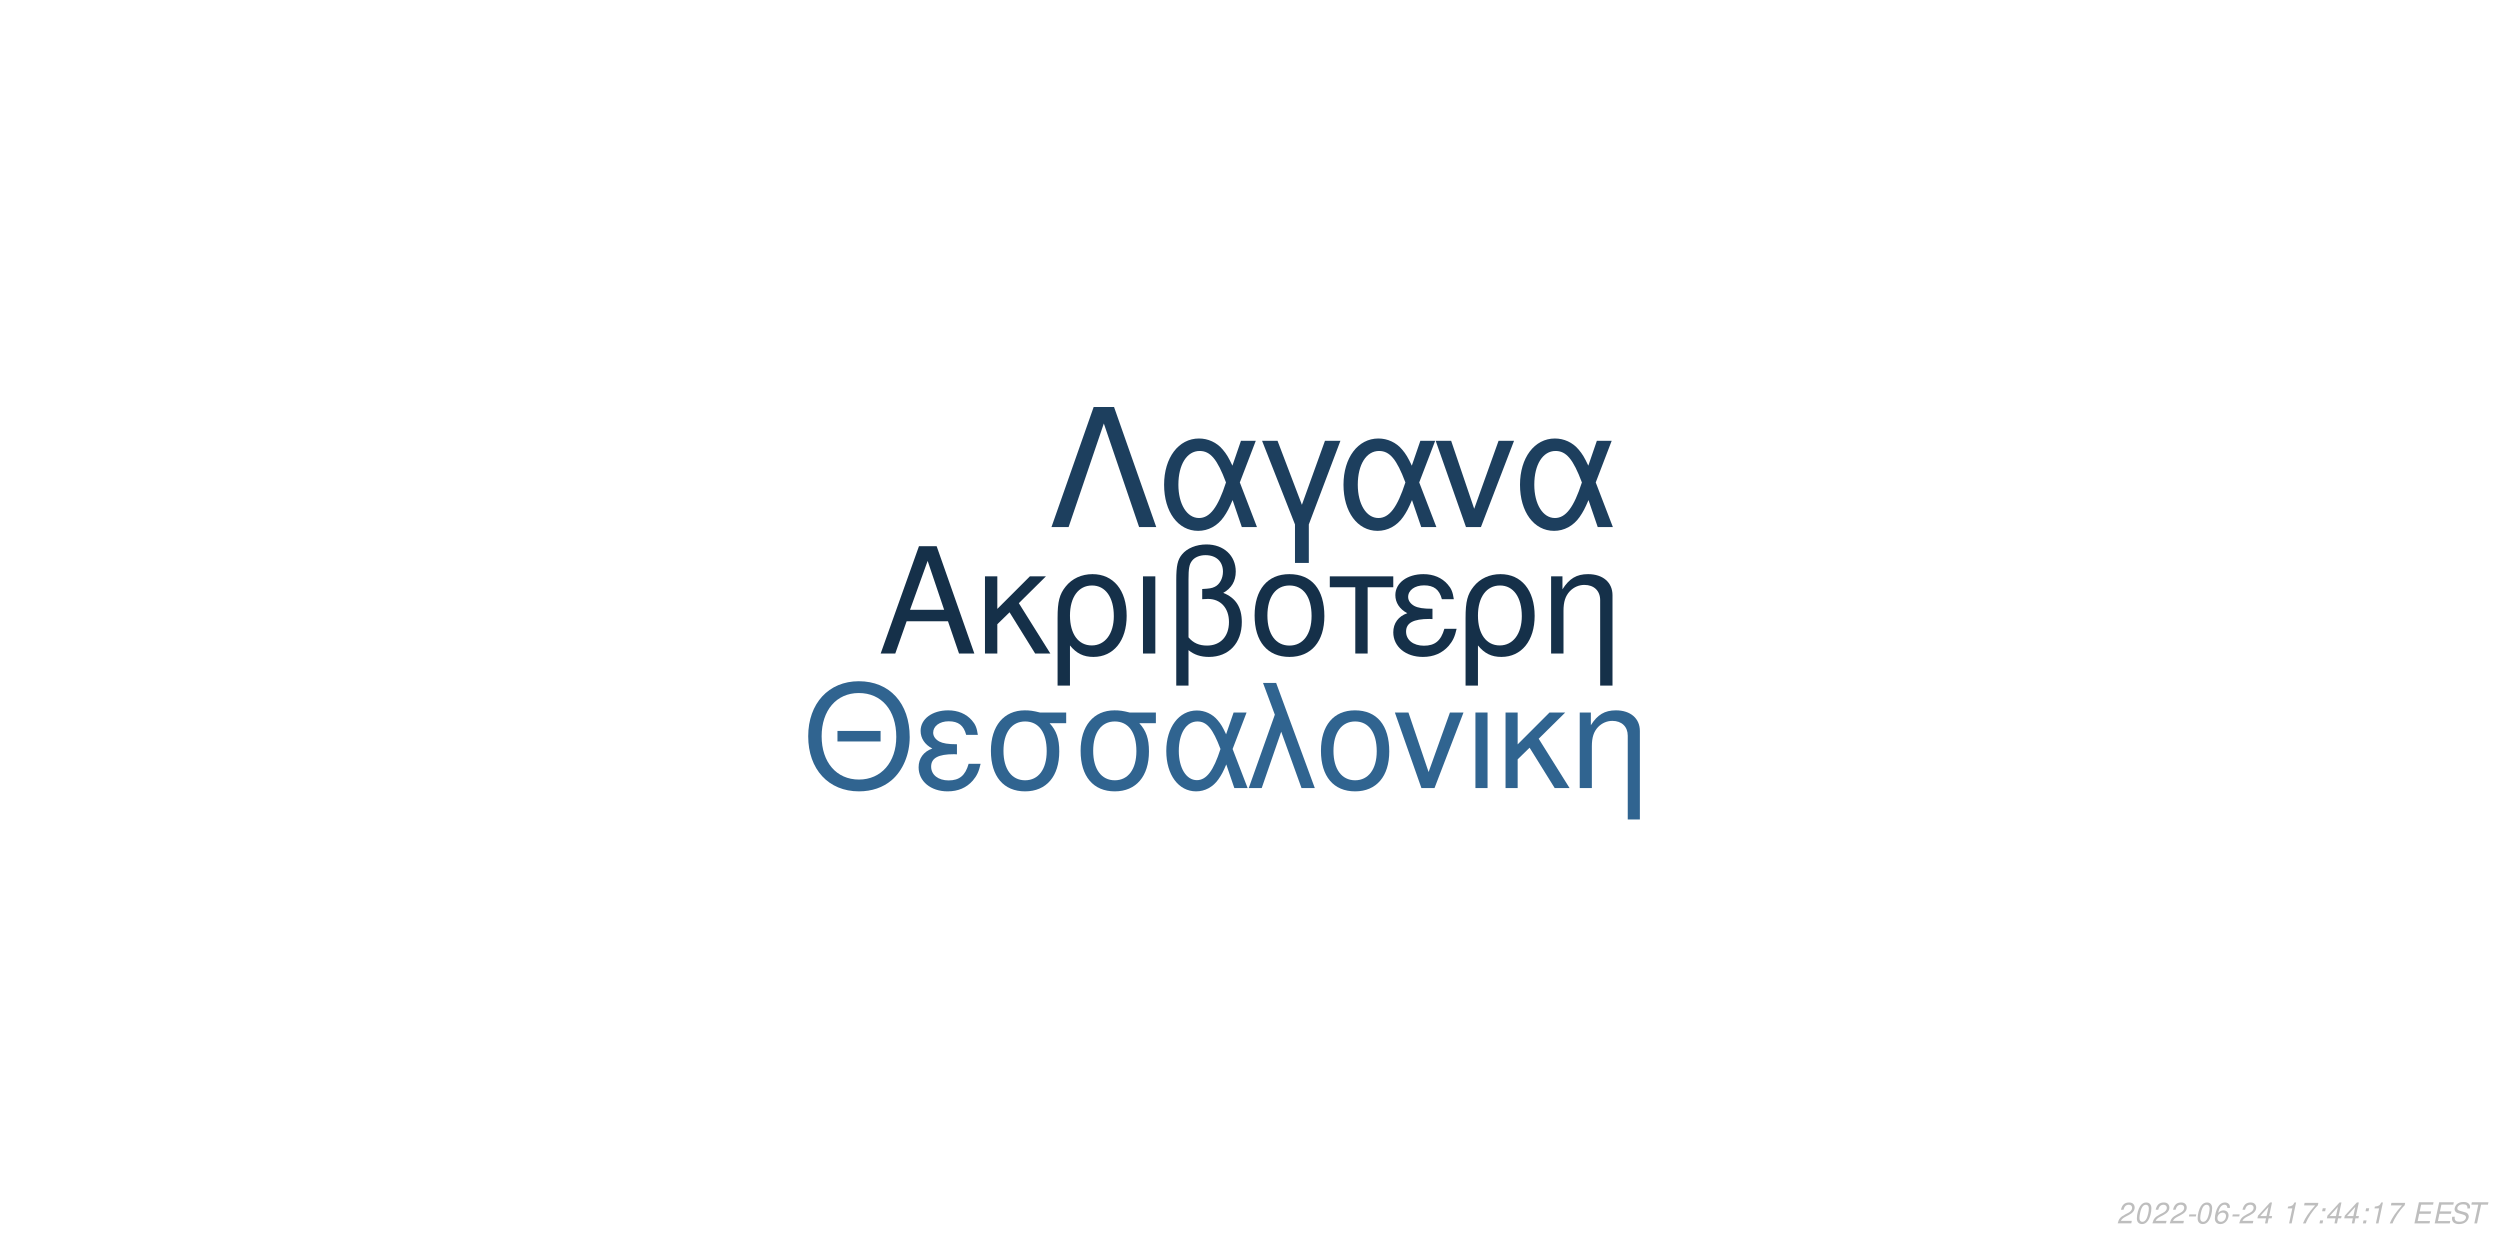
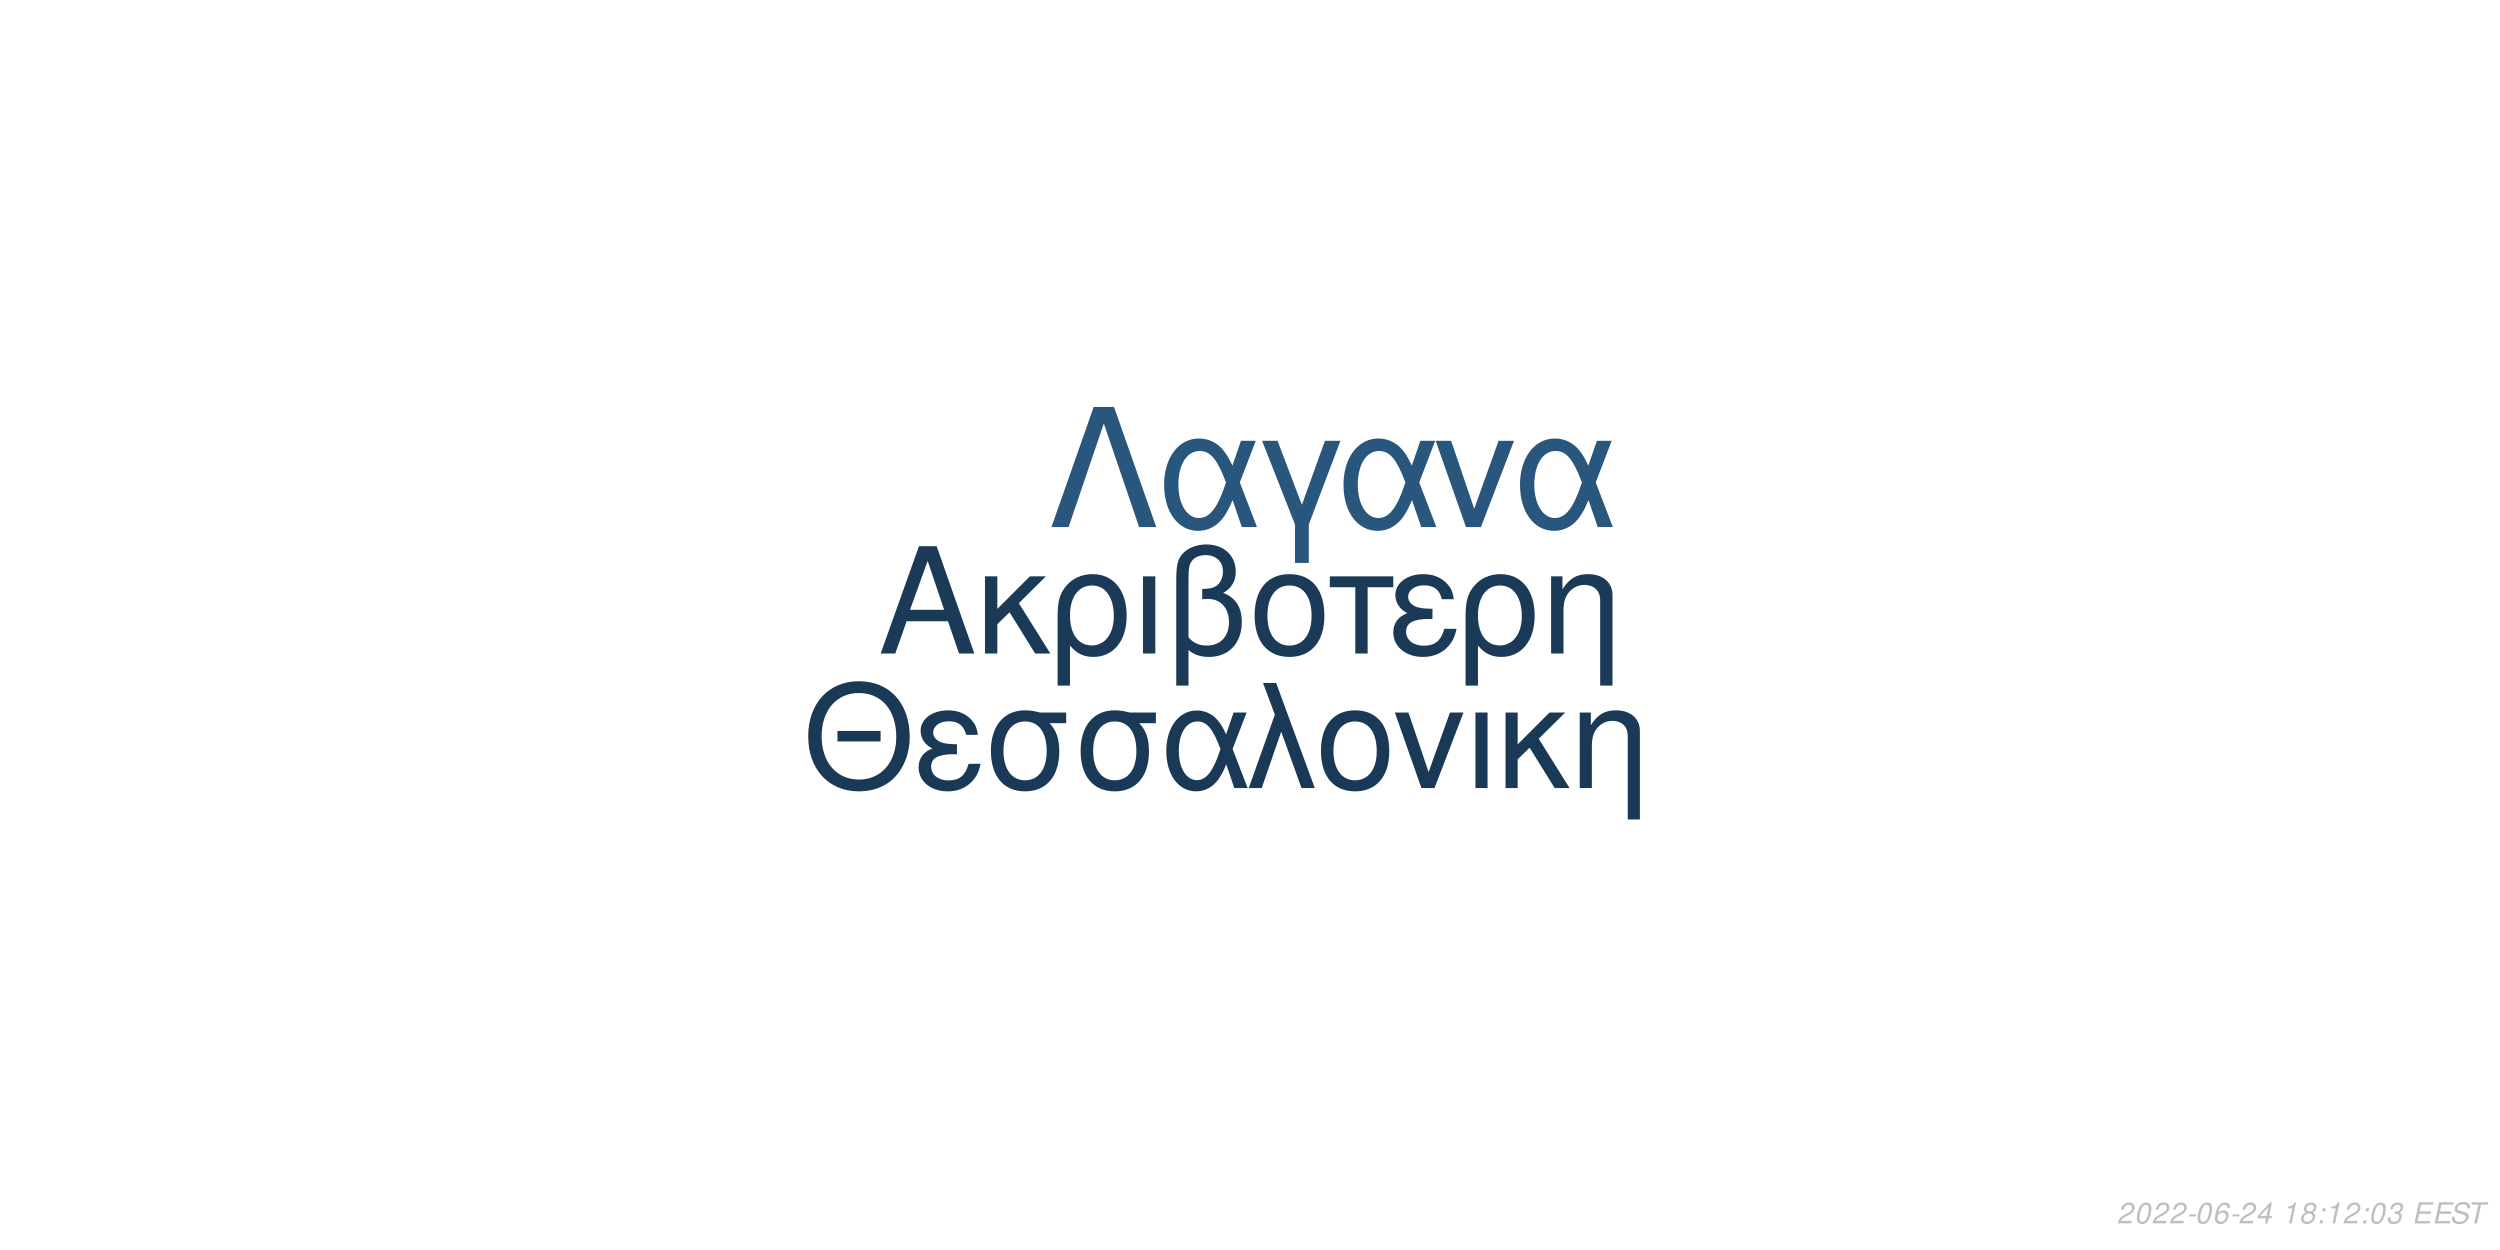
<svg xmlns="http://www.w3.org/2000/svg" xmlns:xlink="http://www.w3.org/1999/xlink" width="864pt" height="432pt" viewBox="0 0 864 432" version="1.1">
  <defs>
    <g>
      <symbol overflow="visible" id="glyph0-0">
        <path style="stroke:none;" d="" />
      </symbol>
      <symbol overflow="visible" id="glyph0-1">
        <path style="stroke:none;" d="M 24.125 -11.141 L 27.938 0 L 33.234 0 L 20.203 -37.094 L 14.094 -37.094 L 0.859 0 L 5.906 0 L 9.828 -11.141 Z M 22.797 -15.109 L 11 -15.109 L 17.094 -32.016 Z M 22.797 -15.109 " />
      </symbol>
      <symbol overflow="visible" id="glyph0-2">
        <path style="stroke:none;" d="M 7.172 -15.422 L 7.172 -26.672 L 2.906 -26.672 L 2.906 0 L 7.172 0 L 7.172 -10.125 L 11.406 -14.25 L 20.25 0 L 25.5 0 L 14.609 -17.406 L 23.969 -26.672 L 18.422 -26.672 Z M 7.172 -15.422 " />
      </symbol>
      <symbol overflow="visible" id="glyph0-3">
        <path style="stroke:none;" d="M 3 11.094 L 7.281 11.094 L 7.281 -2.797 C 9.516 -0.047 11.953 1.172 15.375 1.172 C 22.344 1.172 26.875 -4.422 26.875 -13.031 C 26.875 -21.891 22.297 -27.438 15.062 -27.438 C 11.297 -27.438 7.984 -25.906 5.797 -23.156 C 3.672 -20.516 3 -17.969 3 -12.359 Z M 14.906 -23.516 C 19.547 -23.516 22.438 -19.438 22.438 -12.922 C 22.438 -6.812 19.391 -2.797 14.812 -2.797 C 10.172 -2.797 7.281 -6.766 7.281 -13.125 C 7.281 -19.484 10.234 -23.516 14.906 -23.516 Z M 14.906 -23.516 " />
      </symbol>
      <symbol overflow="visible" id="glyph0-4">
        <path style="stroke:none;" d="M 3.516 0 L 7.781 0 L 7.781 -26.672 L 3.516 -26.672 Z M 3.516 0 " />
      </symbol>
      <symbol overflow="visible" id="glyph0-5">
        <path style="stroke:none;" d="M 4.016 11.094 L 8.25 11.094 L 8.25 -1.172 C 10.172 0.406 12.422 1.172 15.312 1.172 C 22.188 1.172 26.672 -3.609 26.672 -10.891 C 26.672 -15.984 24.578 -19.234 20.25 -20.969 C 23.109 -22.547 24.578 -25.031 24.578 -28.344 C 24.578 -33.844 20.406 -37.703 14.453 -37.703 C 10.938 -37.703 7.734 -36.391 6 -34.25 C 4.484 -32.422 4.016 -30.328 4.016 -25.391 Z M 8.25 -25.656 C 8.25 -29.359 8.5 -30.844 9.469 -32.062 C 10.375 -33.281 12.156 -34 14.094 -34 C 17.812 -34 20.156 -31.812 20.156 -28.297 C 20.156 -25.953 18.984 -23.812 17.297 -23.047 C 16.281 -22.547 15.469 -22.438 12.984 -22.297 L 12.984 -18.781 C 13.734 -18.828 14.344 -18.875 14.969 -18.875 C 19.344 -18.875 22.234 -15.719 22.234 -10.891 C 22.234 -5.906 19.281 -2.75 14.656 -2.75 C 11.953 -2.75 9.922 -3.609 8.25 -5.594 Z M 8.25 -25.656 " />
      </symbol>
      <symbol overflow="visible" id="glyph0-6">
        <path style="stroke:none;" d="M 14.094 -27.438 C 6.562 -27.438 2.094 -22.094 2.094 -13.125 C 2.094 -4.125 6.562 1.172 14.141 1.172 C 21.672 1.172 26.203 -4.172 26.203 -12.922 C 26.203 -22.188 21.828 -27.438 14.094 -27.438 Z M 14.141 -23.516 C 18.938 -23.516 21.781 -19.594 21.781 -12.984 C 21.781 -6.672 18.828 -2.75 14.141 -2.75 C 9.422 -2.75 6.516 -6.672 6.516 -13.125 C 6.516 -19.594 9.422 -23.516 14.141 -23.516 Z M 14.141 -23.516 " />
      </symbol>
      <symbol overflow="visible" id="glyph0-7">
        <path style="stroke:none;" d="M 7.891 0 L 12.156 0 L 12.156 -22.906 L 21.016 -22.906 L 21.016 -26.672 L -0.922 -26.672 L -0.922 -22.906 L 7.891 -22.906 Z M 7.891 0 " />
      </symbol>
      <symbol overflow="visible" id="glyph0-8">
        <path style="stroke:none;" d="M 14.562 -15.469 C 11.344 -15.469 9.562 -15.781 8.297 -16.438 C 6.922 -17.203 6.156 -18.328 6.156 -19.547 C 6.156 -21.891 8.453 -23.562 11.656 -23.562 C 15.062 -23.562 16.953 -22.094 17.812 -18.781 L 21.938 -18.781 C 21.578 -21.266 21.062 -22.5 19.797 -23.922 C 17.812 -26.203 14.906 -27.438 11.453 -27.438 C 5.797 -27.438 1.734 -24.375 1.734 -20.203 C 1.734 -17.609 3.156 -15.375 5.859 -13.938 C 2.797 -12.875 1.016 -10.484 1.016 -7.328 C 1.016 -2.391 5.297 1.172 11.25 1.172 C 14.969 1.172 17.906 -0.109 20.156 -2.641 C 21.578 -4.328 22.297 -5.797 22.906 -8.547 L 18.672 -8.547 C 17.5 -4.422 15.422 -2.703 11.609 -2.703 C 7.938 -2.703 5.438 -4.688 5.438 -7.578 C 5.438 -10.578 7.938 -11.953 13.484 -11.953 C 13.641 -11.953 14.094 -11.953 14.562 -11.906 Z M 14.562 -15.469 " />
      </symbol>
      <symbol overflow="visible" id="glyph0-9">
        <path style="stroke:none;" d="M 3.562 -26.672 L 3.562 0 L 7.844 0 L 7.844 -14.703 C 7.844 -17.906 8.5 -19.891 10.031 -21.531 C 11.406 -22.953 13.188 -23.719 15.062 -23.719 C 18.375 -23.719 20.516 -21.672 20.516 -18.469 L 20.516 11.094 L 24.781 11.094 L 24.781 -20.156 C 24.781 -24.578 21.469 -27.438 16.328 -27.438 C 12.359 -27.438 9.828 -25.906 7.484 -22.188 L 7.484 -26.672 Z M 3.562 -26.672 " />
      </symbol>
      <symbol overflow="visible" id="glyph1-0">
        <path style="stroke:none;" d="" />
      </symbol>
      <symbol overflow="visible" id="glyph1-1">
        <path style="stroke:none;" d="M 26.859 -19.734 L 11.953 -19.734 L 11.953 -16.094 L 26.859 -16.094 Z M 19.328 -36.922 C 8.922 -36.922 1.844 -29.25 1.844 -17.891 C 1.844 -6.484 8.875 1.141 19.391 1.141 C 23.812 1.141 27.703 -0.203 30.641 -2.688 C 34.578 -6.031 36.922 -11.656 36.922 -17.594 C 36.922 -29.297 30 -36.922 19.328 -36.922 Z M 19.328 -32.844 C 27.203 -32.844 32.281 -26.906 32.281 -17.688 C 32.281 -8.922 27.062 -2.938 19.391 -2.938 C 11.609 -2.938 6.484 -8.922 6.484 -17.891 C 6.484 -26.859 11.609 -32.844 19.328 -32.844 Z M 19.328 -32.844 " />
      </symbol>
      <symbol overflow="visible" id="glyph1-2">
        <path style="stroke:none;" d="M 14.25 -15.141 C 11.109 -15.141 9.375 -15.453 8.125 -16.094 C 6.781 -16.844 6.031 -17.938 6.031 -19.141 C 6.031 -21.422 8.266 -23.078 11.406 -23.078 C 14.75 -23.078 16.594 -21.625 17.438 -18.391 L 21.469 -18.391 C 21.125 -20.828 20.625 -22.031 19.391 -23.422 C 17.438 -25.656 14.594 -26.859 11.219 -26.859 C 5.688 -26.859 1.688 -23.875 1.688 -19.781 C 1.688 -17.234 3.094 -15.047 5.734 -13.656 C 2.734 -12.609 1 -10.266 1 -7.172 C 1 -2.344 5.188 1.141 11.016 1.141 C 14.656 1.141 17.547 -0.094 19.734 -2.594 C 21.125 -4.234 21.828 -5.688 22.422 -8.375 L 18.281 -8.375 C 17.141 -4.328 15.094 -2.641 11.359 -2.641 C 7.766 -2.641 5.328 -4.578 5.328 -7.422 C 5.328 -10.359 7.766 -11.703 13.203 -11.703 C 13.359 -11.703 13.797 -11.703 14.25 -11.656 Z M 14.25 -15.141 " />
      </symbol>
      <symbol overflow="visible" id="glyph1-3">
        <path style="stroke:none;" d="M 29 -26.109 L 19.938 -26.109 C 17.594 -26.703 16.438 -26.859 14.703 -26.859 C 7.469 -26.859 2.984 -21.469 2.984 -12.859 C 2.984 -4.031 7.375 1.141 14.797 1.141 C 22.172 1.141 26.609 -4.078 26.609 -12.656 C 26.609 -17.047 25.656 -19.828 23.266 -22.422 L 29 -22.422 Z M 14.797 -23.016 C 19.531 -23.016 22.266 -19.234 22.266 -12.75 C 22.266 -6.531 19.438 -2.688 14.797 -2.688 C 10.172 -2.688 7.328 -6.531 7.328 -12.859 C 7.328 -19.188 10.172 -23.016 14.797 -23.016 Z M 14.797 -23.016 " />
      </symbol>
      <symbol overflow="visible" id="glyph1-4">
        <path style="stroke:none;" d="M 29.344 -26.109 L 24.859 -26.109 L 22.266 -18.578 C 21.125 -21.031 20.484 -22.125 19.328 -23.469 C 17.547 -25.609 14.906 -26.812 12.156 -26.812 C 5.984 -26.812 1.594 -20.984 1.594 -12.812 C 1.594 -4.578 5.828 1.141 11.906 1.141 C 14.953 1.141 17.734 -0.344 19.625 -3.047 C 20.672 -4.531 21.281 -5.688 22.328 -8.172 L 25.109 0 L 29.703 0 L 24.516 -13.5 Z M 20.328 -13.5 C 17.891 -5.922 15.453 -2.734 12.156 -2.734 C 8.516 -2.734 5.922 -6.922 5.922 -12.812 C 5.922 -18.938 8.516 -23.016 12.359 -23.016 C 15.594 -23.016 17.688 -20.531 20.328 -13.5 Z M 20.328 -13.5 " />
      </symbol>
      <symbol overflow="visible" id="glyph1-5">
        <path style="stroke:none;" d="M 1.094 0 L 5.578 0 L 12.312 -19.484 L 19.328 0 L 23.922 0 L 10.562 -36.328 L 6.031 -36.328 L 10.109 -25.359 Z M 1.094 0 " />
      </symbol>
      <symbol overflow="visible" id="glyph1-6">
        <path style="stroke:none;" d="M 13.797 -26.859 C 6.422 -26.859 2.047 -21.625 2.047 -12.859 C 2.047 -4.031 6.422 1.141 13.859 1.141 C 21.234 1.141 25.656 -4.078 25.656 -12.656 C 25.656 -21.719 21.375 -26.859 13.797 -26.859 Z M 13.859 -23.016 C 18.531 -23.016 21.328 -19.188 21.328 -12.703 C 21.328 -6.531 18.438 -2.688 13.859 -2.688 C 9.219 -2.688 6.375 -6.531 6.375 -12.859 C 6.375 -19.188 9.219 -23.016 13.859 -23.016 Z M 13.859 -23.016 " />
      </symbol>
      <symbol overflow="visible" id="glyph1-7">
        <path style="stroke:none;" d="M 14.297 0 L 24.312 -26.109 L 19.625 -26.109 L 12.25 -5.531 L 5.281 -26.109 L 0.594 -26.109 L 9.766 0 Z M 14.297 0 " />
      </symbol>
      <symbol overflow="visible" id="glyph1-8">
        <path style="stroke:none;" d="M 3.438 0 L 7.625 0 L 7.625 -26.109 L 3.438 -26.109 Z M 3.438 0 " />
      </symbol>
      <symbol overflow="visible" id="glyph1-9">
        <path style="stroke:none;" d="M 7.031 -15.094 L 7.031 -26.109 L 2.844 -26.109 L 2.844 0 L 7.031 0 L 7.031 -9.922 L 11.156 -13.953 L 19.828 0 L 24.969 0 L 14.297 -17.047 L 23.469 -26.109 L 18.031 -26.109 Z M 7.031 -15.094 " />
      </symbol>
      <symbol overflow="visible" id="glyph1-10">
        <path style="stroke:none;" d="M 3.484 -26.109 L 3.484 0 L 7.672 0 L 7.672 -14.406 C 7.672 -17.547 8.328 -19.484 9.812 -21.078 C 11.156 -22.469 12.906 -23.219 14.75 -23.219 C 17.984 -23.219 20.078 -21.234 20.078 -18.094 L 20.078 10.859 L 24.266 10.859 L 24.266 -19.734 C 24.266 -24.062 21.031 -26.859 16 -26.859 C 12.109 -26.859 9.609 -25.359 7.328 -21.719 L 7.328 -26.109 Z M 3.484 -26.109 " />
      </symbol>
      <symbol overflow="visible" id="glyph2-0">
        <path style="stroke:none;" d="" />
      </symbol>
      <symbol overflow="visible" id="glyph2-1">
        <path style="stroke:none;" d="M 22.531 -41.484 L 15.484 -41.484 L 0.906 0 L 6.828 0 L 19 -35.797 L 31.188 0 L 37.109 0 Z M 22.531 -41.484 " />
      </symbol>
      <symbol overflow="visible" id="glyph2-2">
        <path style="stroke:none;" d="M 33.516 -29.812 L 28.391 -29.812 L 25.438 -21.219 C 24.125 -24.016 23.391 -25.266 22.078 -26.797 C 20.031 -29.25 17.016 -30.609 13.891 -30.609 C 6.828 -30.609 1.828 -23.953 1.828 -14.625 C 1.828 -5.234 6.656 1.312 13.594 1.312 C 17.078 1.312 20.266 -0.391 22.422 -3.469 C 23.609 -5.172 24.297 -6.484 25.5 -9.328 L 28.688 0 L 33.922 0 L 28 -15.422 Z M 23.219 -15.422 C 20.422 -6.766 17.641 -3.125 13.891 -3.125 C 9.734 -3.125 6.766 -7.906 6.766 -14.625 C 6.766 -21.625 9.734 -26.297 14.109 -26.297 C 17.812 -26.297 20.203 -23.453 23.219 -15.422 Z M 23.219 -15.422 " />
      </symbol>
      <symbol overflow="visible" id="glyph2-3">
        <path style="stroke:none;" d="M 12.062 12.406 L 16.844 12.406 L 16.844 -0.906 L 27.766 -29.812 L 22.422 -29.812 L 14.453 -7.688 L 6.031 -29.812 L 0.688 -29.812 L 12.062 -0.906 Z M 12.062 12.406 " />
      </symbol>
      <symbol overflow="visible" id="glyph2-4">
        <path style="stroke:none;" d="M 16.328 0 L 27.766 -29.812 L 22.422 -29.812 L 14 -6.312 L 6.031 -29.812 L 0.688 -29.812 L 11.156 0 Z M 16.328 0 " />
      </symbol>
      <symbol overflow="visible" id="glyph3-0">
        <path style="stroke:none;" d="" />
      </symbol>
      <symbol overflow="visible" id="glyph3-1">
        <path style="stroke:none;" d="M 5.234 -0.875 L 1.469 -0.875 C 1.641 -1.375 2.203 -1.891 3.109 -2.344 L 4.234 -2.938 C 5.562 -3.625 6.219 -4.469 6.219 -5.484 C 6.219 -5.938 6.062 -6.359 5.797 -6.656 C 5.469 -7.047 4.984 -7.234 4.312 -7.234 C 2.766 -7.234 1.891 -6.453 1.484 -4.734 L 2.375 -4.734 C 2.484 -5.188 2.609 -5.484 2.797 -5.75 C 3.094 -6.203 3.609 -6.453 4.188 -6.453 C 4.891 -6.453 5.344 -6.031 5.344 -5.375 C 5.344 -4.703 4.859 -4.094 4.016 -3.656 L 2.984 -3.125 C 1.234 -2.188 0.797 -1.656 0.344 -0.016 L 5.047 -0.016 Z M 5.234 -0.875 " />
      </symbol>
      <symbol overflow="visible" id="glyph3-2">
        <path style="stroke:none;" d="M 4.203 -7.234 C 3.375 -7.234 2.688 -6.812 2.125 -5.984 C 1.484 -5.047 0.984 -3.188 0.984 -1.734 C 0.984 -1.109 1.172 -0.562 1.484 -0.266 C 1.797 0.047 2.281 0.234 2.766 0.234 C 3.625 0.234 4.281 -0.156 4.859 -1.016 C 5.516 -1.953 6 -3.797 6 -5.266 C 6 -6.5 5.328 -7.234 4.203 -7.234 Z M 4.094 -6.453 C 4.734 -6.453 5.125 -5.984 5.125 -5.156 C 5.125 -4.203 4.781 -2.625 4.406 -1.812 C 3.984 -0.938 3.516 -0.547 2.875 -0.547 C 2.25 -0.547 1.875 -1.031 1.875 -1.828 C 1.875 -2.797 2.203 -4.344 2.594 -5.203 C 2.984 -6.047 3.453 -6.453 4.094 -6.453 Z M 4.094 -6.453 " />
      </symbol>
      <symbol overflow="visible" id="glyph3-3">
        <path style="stroke:none;" d="M 3.516 -3.125 L 1.125 -3.125 L 0.969 -2.406 L 3.359 -2.406 Z M 3.516 -3.125 " />
      </symbol>
      <symbol overflow="visible" id="glyph3-4">
        <path style="stroke:none;" d="M 6.125 -5.344 L 6.141 -5.625 C 6.141 -6.609 5.453 -7.234 4.391 -7.234 C 3.438 -7.234 2.641 -6.719 2.016 -5.703 C 1.422 -4.781 0.938 -2.953 0.938 -1.688 C 0.938 -0.516 1.688 0.234 2.859 0.234 C 3.703 0.234 4.438 -0.156 5 -0.875 C 5.406 -1.422 5.672 -2.156 5.672 -2.766 C 5.672 -3.812 4.969 -4.5 3.906 -4.5 C 3.234 -4.5 2.672 -4.234 2.094 -3.625 C 2.406 -5.375 3.234 -6.453 4.25 -6.453 C 4.703 -6.453 5.062 -6.234 5.172 -5.844 C 5.203 -5.719 5.234 -5.578 5.25 -5.344 Z M 3.656 -3.734 C 4.344 -3.734 4.797 -3.281 4.797 -2.625 C 4.797 -1.469 3.984 -0.547 2.984 -0.547 C 2.297 -0.547 1.812 -1.047 1.812 -1.766 C 1.812 -2.859 2.625 -3.734 3.656 -3.734 Z M 3.656 -3.734 " />
      </symbol>
      <symbol overflow="visible" id="glyph3-5">
        <path style="stroke:none;" d="M 3.625 -1.75 L 3.266 0 L 4.141 0 L 4.516 -1.75 L 5.562 -1.75 L 5.734 -2.531 L 4.688 -2.531 L 5.688 -7.234 L 5.016 -7.234 L 0.844 -2.672 L 0.641 -1.75 Z M 3.797 -2.531 L 1.594 -2.531 L 4.469 -5.703 Z M 3.797 -2.531 " />
      </symbol>
      <symbol overflow="visible" id="glyph3-6">
        <path style="stroke:none;" d="" />
      </symbol>
      <symbol overflow="visible" id="glyph3-7">
        <path style="stroke:none;" d="M 3.703 -5.188 L 2.594 0 L 3.469 0 L 5.016 -7.234 L 4.438 -7.234 C 3.906 -6.156 3.688 -6.016 2.234 -5.812 L 2.109 -5.188 Z M 3.703 -5.188 " />
      </symbol>
      <symbol overflow="visible" id="glyph3-8">
-         <path style="stroke:none;" d="M 6.703 -7.094 L 1.953 -7.094 L 1.766 -6.219 L 5.594 -6.219 C 3.344 -3.688 2.266 -2.109 1.375 0 L 2.344 0 C 3.031 -1.906 4.828 -4.594 6.547 -6.281 Z M 6.703 -7.094 " />
+         <path style="stroke:none;" d="M 4.766 -3.797 C 5.078 -3.969 5.234 -4.078 5.438 -4.234 C 5.812 -4.594 6.062 -5.172 6.062 -5.734 C 6.062 -6.625 5.344 -7.234 4.266 -7.234 C 2.812 -7.234 1.703 -6.219 1.703 -4.875 C 1.703 -4.406 1.875 -4.125 2.359 -3.812 C 1.297 -3.312 0.75 -2.516 0.75 -1.469 C 0.75 -0.438 1.547 0.234 2.812 0.234 C 3.656 0.234 4.359 -0.094 4.938 -0.734 C 5.359 -1.234 5.609 -1.859 5.609 -2.438 C 5.609 -3.047 5.312 -3.516 4.766 -3.797 Z M 4.109 -6.453 C 4.797 -6.453 5.188 -6.125 5.188 -5.578 C 5.188 -5.266 5.062 -4.922 4.859 -4.672 C 4.562 -4.312 4.188 -4.156 3.656 -4.156 C 2.984 -4.156 2.594 -4.453 2.594 -4.984 C 2.594 -5.859 3.203 -6.453 4.109 -6.453 Z M 3.453 -3.406 C 4.234 -3.406 4.734 -2.984 4.734 -2.312 C 4.734 -1.312 3.922 -0.547 2.875 -0.547 C 2.125 -0.547 1.625 -0.969 1.625 -1.625 C 1.625 -2.609 2.438 -3.406 3.453 -3.406 Z M 3.453 -3.406 " />
      </symbol>
      <symbol overflow="visible" id="glyph3-9">
        <path style="stroke:none;" d="M 2.359 -1.031 L 1.312 -1.031 L 1.094 0 L 2.141 0 Z M 3.266 -5.234 L 2.219 -5.234 L 2 -4.203 L 3.047 -4.203 Z M 3.266 -5.234 " />
      </symbol>
      <symbol overflow="visible" id="glyph3-10">
+         <path style="stroke:none;" d="M 2.922 -3.312 C 3.125 -3.344 3.234 -3.344 3.375 -3.344 C 4.203 -3.344 4.688 -3 4.688 -2.406 C 4.688 -1.312 3.906 -0.547 2.781 -0.547 C 2.047 -0.547 1.594 -0.938 1.594 -1.562 C 1.594 -1.719 1.609 -1.844 1.656 -2.094 L 0.766 -2.094 C 0.734 -1.797 0.719 -1.641 0.719 -1.469 C 0.719 -0.375 1.406 0.234 2.641 0.234 C 3.547 0.234 4.297 -0.078 4.812 -0.656 C 5.266 -1.156 5.562 -1.875 5.562 -2.547 C 5.562 -3.125 5.344 -3.453 4.797 -3.734 C 5.641 -4.234 6.016 -4.844 6.016 -5.734 C 6.016 -6.656 5.312 -7.234 4.203 -7.234 C 3.375 -7.234 2.672 -6.938 2.188 -6.375 C 1.891 -6.031 1.703 -5.641 1.516 -4.906 L 2.391 -4.906 C 2.5 -5.359 2.594 -5.594 2.734 -5.812 C 3.047 -6.234 3.516 -6.453 4.078 -6.453 C 4.734 -6.453 5.141 -6.125 5.141 -5.578 C 5.141 -5.188 5.016 -4.797 4.797 -4.547 C 4.516 -4.234 4 -4.062 3.266 -4.062 L 3.078 -4.062 Z M 2.922 -3.312 " />
+       </symbol>
+       <symbol overflow="visible" id="glyph3-11">
        <path style="stroke:none;" d="M 2.547 -3.312 L 6.5 -3.312 L 6.688 -4.141 L 2.719 -4.141 L 3.219 -6.469 L 7.344 -6.469 L 7.516 -7.297 L 2.453 -7.297 L 0.906 0 L 6.125 0 L 6.297 -0.812 L 2.016 -0.812 Z M 2.547 -3.312 " />
      </symbol>
-       <symbol overflow="visible" id="glyph3-11">
+       <symbol overflow="visible" id="glyph3-12">
        <path style="stroke:none;" d="M 7.062 -5.156 C 7.125 -5.438 7.141 -5.562 7.141 -5.703 C 7.141 -6.156 6.938 -6.594 6.594 -6.891 C 6.188 -7.25 5.656 -7.406 4.875 -7.406 C 3.844 -7.406 3.047 -7.125 2.5 -6.562 C 2.094 -6.141 1.781 -5.438 1.781 -4.922 C 1.781 -4.297 2.219 -3.766 2.891 -3.562 L 4.594 -3.094 C 5.406 -2.859 5.734 -2.578 5.734 -2.094 C 5.734 -1.781 5.547 -1.406 5.266 -1.141 C 4.844 -0.766 4.266 -0.578 3.453 -0.578 C 2.328 -0.578 1.812 -0.984 1.812 -1.906 C 1.812 -2.047 1.812 -2.125 1.844 -2.312 L 0.984 -2.312 C 0.906 -2.062 0.891 -1.906 0.891 -1.688 C 0.891 -0.484 1.797 0.234 3.297 0.234 C 4.359 0.234 5.234 -0.062 5.812 -0.609 C 6.344 -1.078 6.688 -1.797 6.688 -2.375 C 6.688 -2.641 6.609 -2.906 6.453 -3.156 C 6.234 -3.5 5.938 -3.703 5.469 -3.828 L 3.75 -4.312 C 2.984 -4.547 2.734 -4.734 2.734 -5.188 C 2.734 -5.547 2.875 -5.844 3.188 -6.109 C 3.547 -6.438 4.031 -6.594 4.703 -6.594 C 5.266 -6.594 5.688 -6.484 5.906 -6.297 C 6.094 -6.125 6.219 -5.797 6.219 -5.516 C 6.219 -5.422 6.203 -5.344 6.188 -5.156 Z M 7.062 -5.156 " />
      </symbol>
-       <symbol overflow="visible" id="glyph3-12">
+       <symbol overflow="visible" id="glyph3-13">
        <path style="stroke:none;" d="M 4.938 -6.469 L 7.312 -6.469 L 7.484 -7.297 L 1.75 -7.297 L 1.578 -6.469 L 3.984 -6.469 L 2.609 0 L 3.547 0 Z M 4.938 -6.469 " />
      </symbol>
    </g>
  </defs>
  <g id="surface1">
    <rect x="0" y="0" width="864" height="432" style="fill:rgb(100%,100%,100%);fill-opacity:1;stroke:none;" />
-     <g style="fill:rgb(8.235%,18.824%,28.627%);fill-opacity:1;">
+     <g style="fill:rgb(10.196%,22.745%,34.118%);fill-opacity:1;">
      <use xlink:href="#glyph0-1" x="303.5" y="225.861" />
      <use xlink:href="#glyph0-2" x="337.5" y="225.861" />
      <use xlink:href="#glyph0-3" x="362.5" y="225.861" />
      <use xlink:href="#glyph0-4" x="391.5" y="225.861" />
      <use xlink:href="#glyph0-5" x="402.5" y="225.861" />
      <use xlink:href="#glyph0-6" x="431.5" y="225.861" />
      <use xlink:href="#glyph0-7" x="460.5" y="225.861" />
      <use xlink:href="#glyph0-8" x="480.5" y="225.861" />
      <use xlink:href="#glyph0-3" x="503.5" y="225.861" />
      <use xlink:href="#glyph0-9" x="532.5" y="225.861" />
    </g>
-     <g style="fill:rgb(18.824%,39.216%,56.471%);fill-opacity:1;">
+     <g style="fill:rgb(10.196%,22.353%,33.725%);fill-opacity:1;">
      <use xlink:href="#glyph1-1" x="277.473" y="272.354" />
      <use xlink:href="#glyph1-2" x="316.473" y="272.354" />
      <use xlink:href="#glyph1-3" x="339.473" y="272.354" />
      <use xlink:href="#glyph1-3" x="370.473" y="272.354" />
      <use xlink:href="#glyph1-4" x="401.473" y="272.354" />
      <use xlink:href="#glyph1-5" x="430.473" y="272.354" />
      <use xlink:href="#glyph1-6" x="454.473" y="272.354" />
      <use xlink:href="#glyph1-7" x="481.473" y="272.354" />
      <use xlink:href="#glyph1-8" x="506.473" y="272.354" />
      <use xlink:href="#glyph1-9" x="517.473" y="272.354" />
      <use xlink:href="#glyph1-10" x="542.473" y="272.354" />
    </g>
-     <g style="fill:rgb(11.373%,24.706%,36.863%);fill-opacity:1;">
+     <g style="fill:rgb(16.078%,33.725%,49.02%);fill-opacity:1;">
      <use xlink:href="#glyph2-1" x="362.484" y="182.152" />
      <use xlink:href="#glyph2-2" x="400.484" y="182.152" />
      <use xlink:href="#glyph2-3" x="435.484" y="182.152" />
      <use xlink:href="#glyph2-2" x="462.484" y="182.152" />
      <use xlink:href="#glyph2-4" x="495.484" y="182.152" />
      <use xlink:href="#glyph2-2" x="523.484" y="182.152" />
    </g>
    <g style="fill:rgb(74.51%,74.51%,74.51%);fill-opacity:1;">
      <use xlink:href="#glyph3-1" x="731.52" y="422.81" />
      <use xlink:href="#glyph3-2" x="737.52" y="422.81" />
      <use xlink:href="#glyph3-1" x="743.52" y="422.81" />
      <use xlink:href="#glyph3-1" x="749.52" y="422.81" />
      <use xlink:href="#glyph3-3" x="755.52" y="422.81" />
      <use xlink:href="#glyph3-2" x="758.52" y="422.81" />
      <use xlink:href="#glyph3-4" x="764.52" y="422.81" />
      <use xlink:href="#glyph3-3" x="770.52" y="422.81" />
      <use xlink:href="#glyph3-1" x="773.52" y="422.81" />
      <use xlink:href="#glyph3-5" x="779.52" y="422.81" />
      <use xlink:href="#glyph3-6" x="785.52" y="422.81" />
      <use xlink:href="#glyph3-7" x="788.52" y="422.81" />
      <use xlink:href="#glyph3-8" x="794.52" y="422.81" />
      <use xlink:href="#glyph3-9" x="800.52" y="422.81" />
-       <use xlink:href="#glyph3-5" x="803.52" y="422.81" />
-       <use xlink:href="#glyph3-5" x="809.52" y="422.81" />
+       <use xlink:href="#glyph3-7" x="803.52" y="422.81" />
+       <use xlink:href="#glyph3-1" x="809.52" y="422.81" />
      <use xlink:href="#glyph3-9" x="815.52" y="422.81" />
-       <use xlink:href="#glyph3-7" x="818.52" y="422.81" />
-       <use xlink:href="#glyph3-8" x="824.52" y="422.81" />
+       <use xlink:href="#glyph3-2" x="818.52" y="422.81" />
+       <use xlink:href="#glyph3-10" x="824.52" y="422.81" />
      <use xlink:href="#glyph3-6" x="830.52" y="422.81" />
-       <use xlink:href="#glyph3-10" x="833.52" y="422.81" />
-       <use xlink:href="#glyph3-10" x="840.52" y="422.81" />
-       <use xlink:href="#glyph3-11" x="846.52" y="422.81" />
-       <use xlink:href="#glyph3-12" x="852.52" y="422.81" />
+       <use xlink:href="#glyph3-11" x="833.52" y="422.81" />
+       <use xlink:href="#glyph3-11" x="840.52" y="422.81" />
+       <use xlink:href="#glyph3-12" x="846.52" y="422.81" />
+       <use xlink:href="#glyph3-13" x="852.52" y="422.81" />
    </g>
  </g>
</svg>
